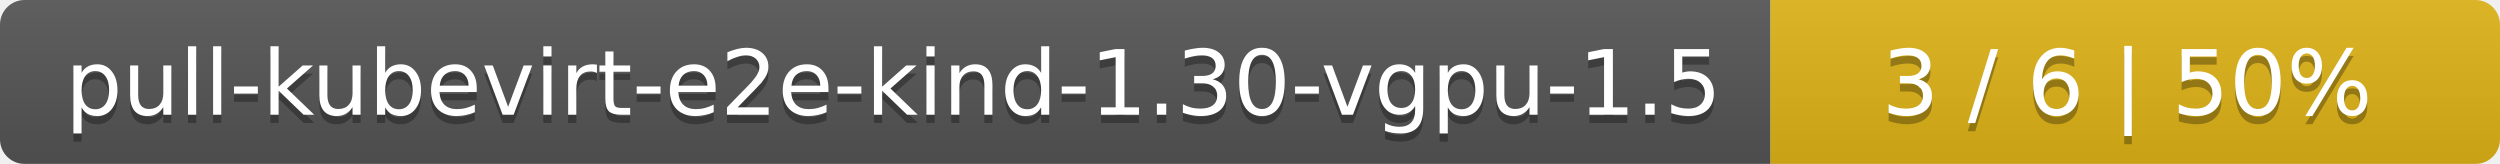
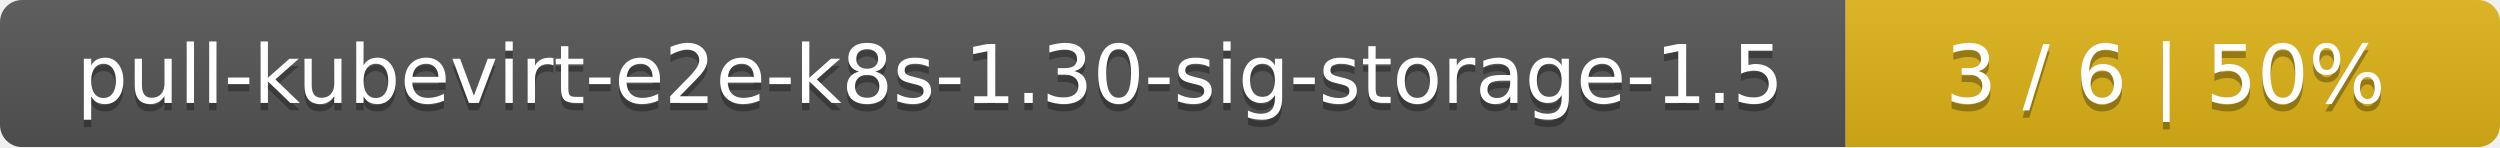
- <svg xmlns="http://www.w3.org/2000/svg" width="305" height="20">
+ <svg xmlns="http://www.w3.org/2000/svg" width="340" height="20">
  <linearGradient id="smooth" x2="0" y2="100%">
    <stop offset="0" stop-color="#bbb" stop-opacity=".1" />
    <stop offset="1" stop-opacity=".1" />
  </linearGradient>
  <mask id="round">
-     <rect width="305" height="20" rx="3" fill="#fff" />
+     <rect width="340" height="20" rx="3" fill="#fff" />
  </mask>
  <g mask="url(#round)">
-     <rect width="216" height="20" fill="#555" />
-     <rect x="216" width="89" height="20" fill="#dfb317" />
-     <rect width="305" height="20" fill="url(#smooth)" />
+     <rect width="251" height="20" fill="#555" />
+     <rect x="251" width="89" height="20" fill="#dfb317" />
+     <rect width="340" height="20" fill="url(#smooth)" />
  </g>
  <g fill="#fff" text-anchor="middle" font-family="DejaVu Sans,Verdana,Geneva,sans-serif" font-size="11">
-     <text x="109" y="15" fill="#010101" fill-opacity=".3">pull-kubevirt-e2e-kind-1.30-vgpu-1.5</text>
-     <text x="109" y="14">pull-kubevirt-e2e-kind-1.30-vgpu-1.5</text>
-     <text x="259.5" y="15" fill="#010101" fill-opacity=".3">3 / 6    |    50%</text>
-     <text x="259.5" y="14">3 / 6    |    50%</text>
+     <text x="126.5" y="15" fill="#010101" fill-opacity=".3">pull-kubevirt-e2e-k8s-1.30-sig-storage-1.5</text>
+     <text x="126.5" y="14">pull-kubevirt-e2e-k8s-1.30-sig-storage-1.5</text>
+     <text x="294.5" y="15" fill="#010101" fill-opacity=".3">3 / 6    |    50%</text>
+     <text x="294.5" y="14">3 / 6    |    50%</text>
  </g>
</svg>
